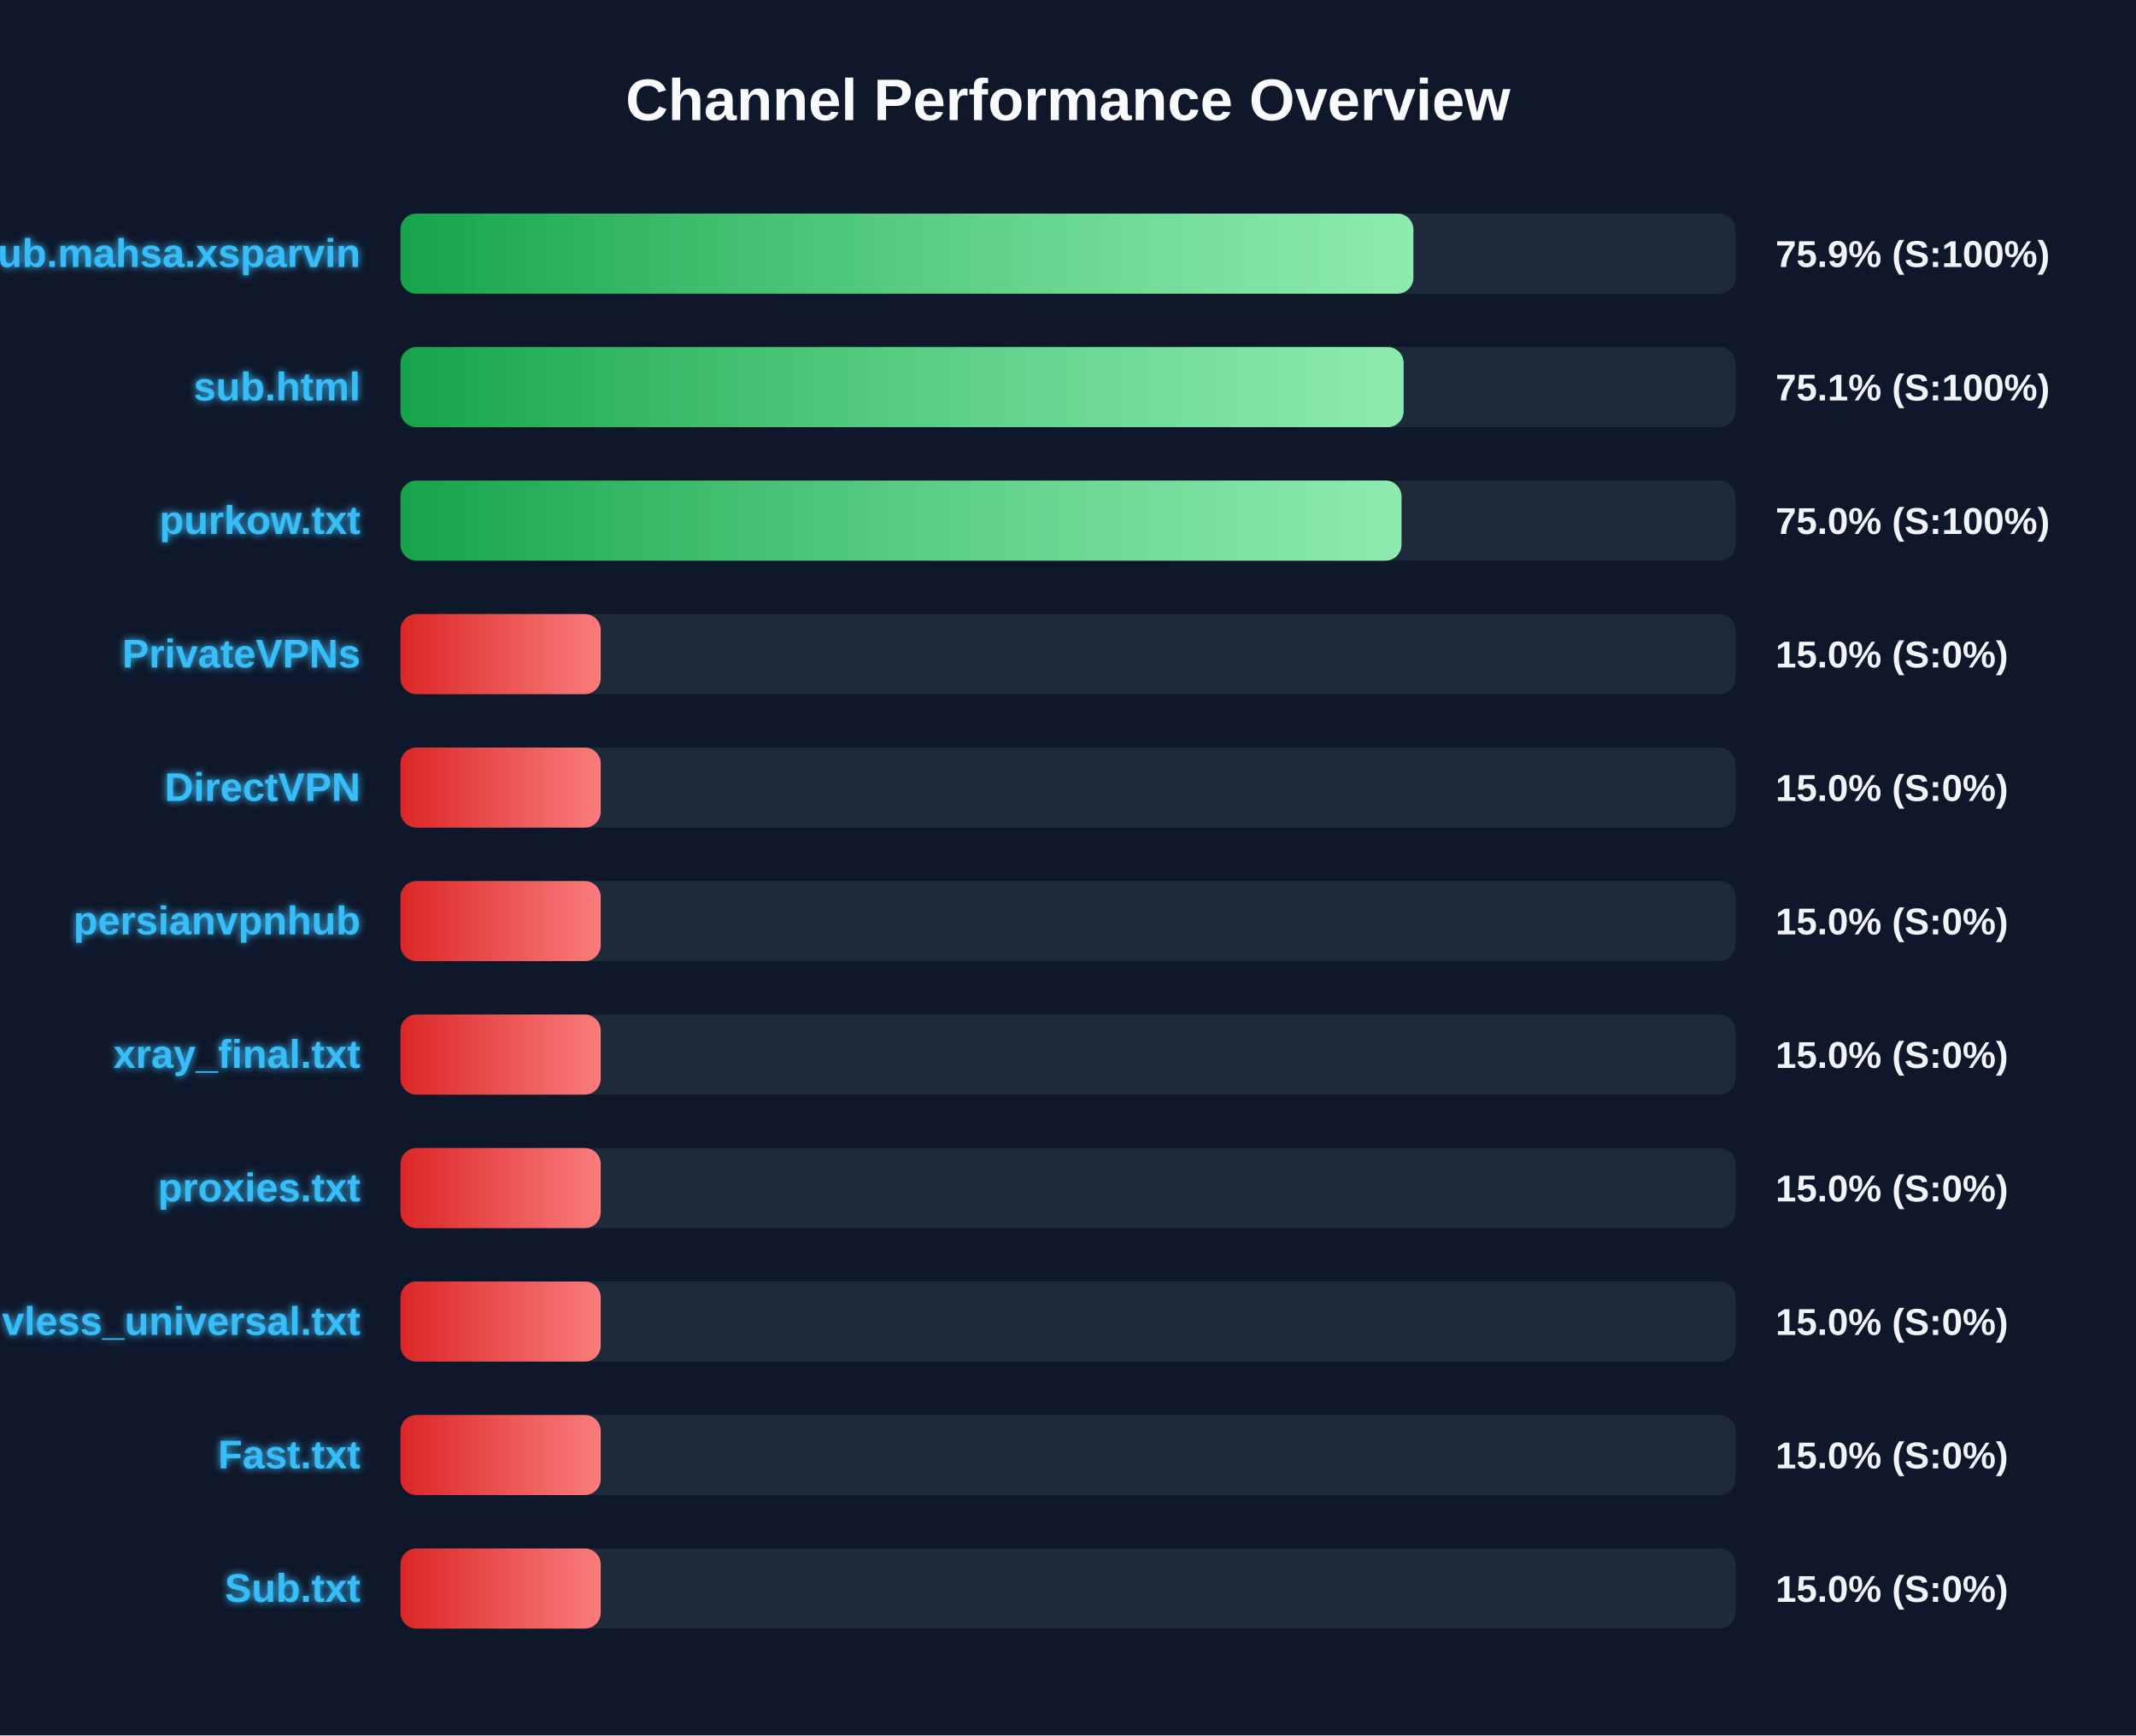
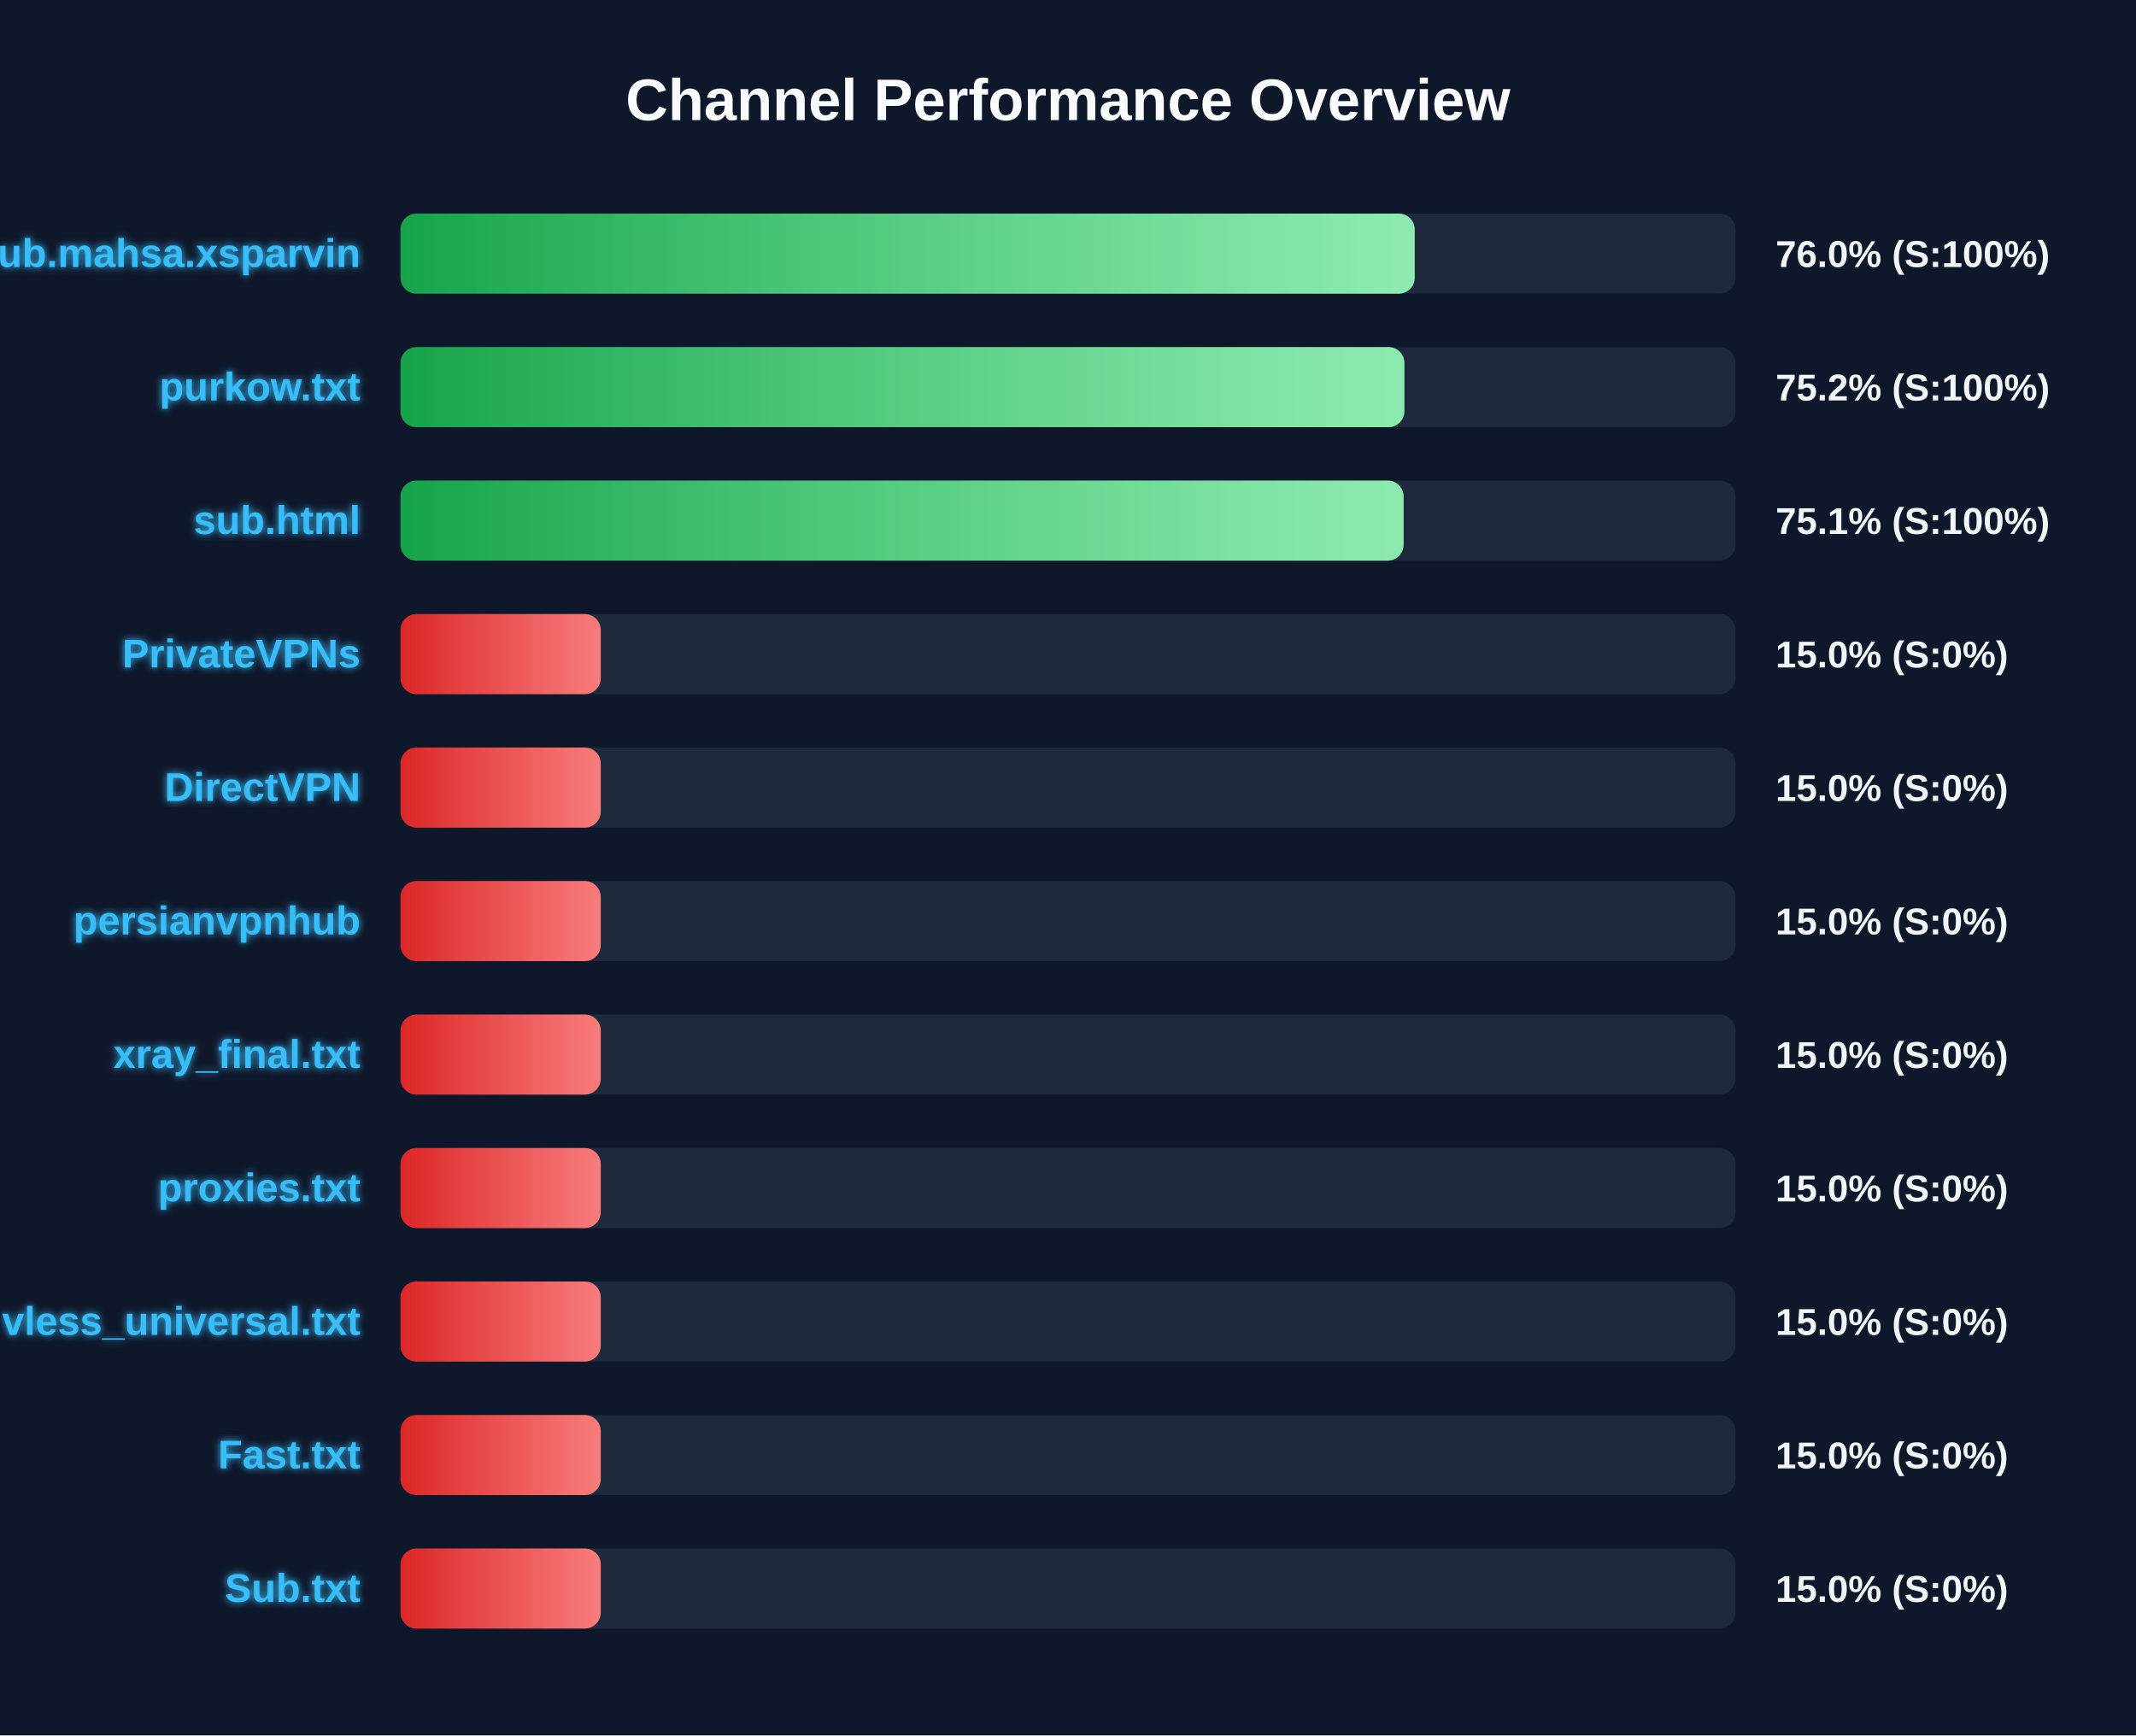
<svg xmlns="http://www.w3.org/2000/svg" width="800" height="650" version="1.1">
  <defs>
    <linearGradient id="grad-green" x1="0%" y1="0%" x2="100%" y2="0%">
      <stop offset="0%" stop-color="#16a34a" />
      <stop offset="100%" stop-color="#4ade80" />
    </linearGradient>
    <linearGradient id="grad-yellow" x1="0%" y1="0%" x2="100%" y2="0%">
      <stop offset="0%" stop-color="#ca8a04" />
      <stop offset="100%" stop-color="#fde047" />
    </linearGradient>
    <linearGradient id="grad-red" x1="0%" y1="0%" x2="100%" y2="0%">
      <stop offset="0%" stop-color="#dc2626" />
      <stop offset="100%" stop-color="#f87171" />
    </linearGradient>
    <linearGradient id="shimmer" x1="0%" y1="0%" x2="100%" y2="0%">
      <stop offset="0%" stop-color="rgba(255,255,255,0)" />
      <stop offset="50%" stop-color="rgba(255,255,255,0.4)" />
      <stop offset="100%" stop-color="rgba(255,255,255,0)" />
    </linearGradient>
    <filter id="glow" x="-20%" y="-20%" width="140%" height="140%">
      <feGaussianBlur stdDeviation="1.5" result="blur" />
      <feComposite in="SourceGraphic" in2="blur" operator="over" />
    </filter>
  </defs>
  <style>
        .bg-rect { fill: #0f172a; }
        .title { font: bold 22px 'Segoe UI', Arial, sans-serif; fill: #f8fafc; }
        .row { font: bold 15px 'Segoe UI', Arial, sans-serif; fill: #38bdf8; filter: url(#glow); }
        .score { font: bold 14px 'Segoe UI', Arial, sans-serif; fill: #f1f5f9; }
        @keyframes shimmer-anim {
            0% { transform: translateX(-100%); }
            100% { transform: translateX(200%); }
        }
        .shimmer-rect {
            animation: shimmer-anim 2.5s infinite linear;
        }
    </style>
  <rect width="100%" height="100%" class="bg-rect" />
  <text x="400" y="45" text-anchor="middle" class="title">Channel Performance Overview</text>
  <rect x="150" y="80" width="500" height="30" fill="#1e293b" rx="6" />
  <clipPath id="clip-0">
-     <rect x="150" y="80" width="379.35" height="30" rx="6" />
+     <rect x="150" y="80" width="379.85" height="30" rx="6" />
  </clipPath>
-   <rect x="150" y="80" width="379.35" height="30" fill="url(#grad-green)" rx="6" />
+   <rect x="150" y="80" width="379.85" height="30" fill="url(#grad-green)" rx="6" />
  <g clip-path="url(#clip-0)">
    <rect x="150" y="80" width="100%" height="30" fill="url(#shimmer)" class="shimmer-rect" />
  </g>
  <text x="135" y="100" text-anchor="end" class="row">Sub.mahsa.xsparvin</text>
-   <text x="665" y="100" text-anchor="start" class="score">75.9% (S:100%)</text>
+   <text x="665" y="100" text-anchor="start" class="score">76.0% (S:100%)</text>
  <rect x="150" y="130" width="500" height="30" fill="#1e293b" rx="6" />
  <clipPath id="clip-1">
-     <rect x="150" y="130" width="375.7" height="30" rx="6" />
+     <rect x="150" y="130" width="376.0" height="30" rx="6" />
  </clipPath>
-   <rect x="150" y="130" width="375.7" height="30" fill="url(#grad-green)" rx="6" />
+   <rect x="150" y="130" width="376.0" height="30" fill="url(#grad-green)" rx="6" />
  <g clip-path="url(#clip-1)">
    <rect x="150" y="130" width="100%" height="30" fill="url(#shimmer)" class="shimmer-rect" />
  </g>
-   <text x="135" y="150" text-anchor="end" class="row">sub.html</text>
-   <text x="665" y="150" text-anchor="start" class="score">75.1% (S:100%)</text>
+   <text x="135" y="150" text-anchor="end" class="row">purkow.txt</text>
+   <text x="665" y="150" text-anchor="start" class="score">75.2% (S:100%)</text>
  <rect x="150" y="180" width="500" height="30" fill="#1e293b" rx="6" />
  <clipPath id="clip-2">
-     <rect x="150" y="180" width="374.9" height="30" rx="6" />
+     <rect x="150" y="180" width="375.7" height="30" rx="6" />
  </clipPath>
-   <rect x="150" y="180" width="374.9" height="30" fill="url(#grad-green)" rx="6" />
+   <rect x="150" y="180" width="375.7" height="30" fill="url(#grad-green)" rx="6" />
  <g clip-path="url(#clip-2)">
    <rect x="150" y="180" width="100%" height="30" fill="url(#shimmer)" class="shimmer-rect" />
  </g>
-   <text x="135" y="200" text-anchor="end" class="row">purkow.txt</text>
-   <text x="665" y="200" text-anchor="start" class="score">75.0% (S:100%)</text>
+   <text x="135" y="200" text-anchor="end" class="row">sub.html</text>
+   <text x="665" y="200" text-anchor="start" class="score">75.1% (S:100%)</text>
  <rect x="150" y="230" width="500" height="30" fill="#1e293b" rx="6" />
  <clipPath id="clip-3">
    <rect x="150" y="230" width="75.0" height="30" rx="6" />
  </clipPath>
  <rect x="150" y="230" width="75.0" height="30" fill="url(#grad-red)" rx="6" />
  <g clip-path="url(#clip-3)">
    <rect x="150" y="230" width="100%" height="30" fill="url(#shimmer)" class="shimmer-rect" />
  </g>
  <text x="135" y="250" text-anchor="end" class="row">PrivateVPNs</text>
  <text x="665" y="250" text-anchor="start" class="score">15.0% (S:0%)</text>
  <rect x="150" y="280" width="500" height="30" fill="#1e293b" rx="6" />
  <clipPath id="clip-4">
    <rect x="150" y="280" width="75.0" height="30" rx="6" />
  </clipPath>
  <rect x="150" y="280" width="75.0" height="30" fill="url(#grad-red)" rx="6" />
  <g clip-path="url(#clip-4)">
    <rect x="150" y="280" width="100%" height="30" fill="url(#shimmer)" class="shimmer-rect" />
  </g>
  <text x="135" y="300" text-anchor="end" class="row">DirectVPN</text>
  <text x="665" y="300" text-anchor="start" class="score">15.0% (S:0%)</text>
  <rect x="150" y="330" width="500" height="30" fill="#1e293b" rx="6" />
  <clipPath id="clip-5">
    <rect x="150" y="330" width="75.0" height="30" rx="6" />
  </clipPath>
  <rect x="150" y="330" width="75.0" height="30" fill="url(#grad-red)" rx="6" />
  <g clip-path="url(#clip-5)">
    <rect x="150" y="330" width="100%" height="30" fill="url(#shimmer)" class="shimmer-rect" />
  </g>
  <text x="135" y="350" text-anchor="end" class="row">persianvpnhub</text>
  <text x="665" y="350" text-anchor="start" class="score">15.0% (S:0%)</text>
  <rect x="150" y="380" width="500" height="30" fill="#1e293b" rx="6" />
  <clipPath id="clip-6">
    <rect x="150" y="380" width="75.0" height="30" rx="6" />
  </clipPath>
  <rect x="150" y="380" width="75.0" height="30" fill="url(#grad-red)" rx="6" />
  <g clip-path="url(#clip-6)">
    <rect x="150" y="380" width="100%" height="30" fill="url(#shimmer)" class="shimmer-rect" />
  </g>
  <text x="135" y="400" text-anchor="end" class="row">xray_final.txt</text>
  <text x="665" y="400" text-anchor="start" class="score">15.0% (S:0%)</text>
  <rect x="150" y="430" width="500" height="30" fill="#1e293b" rx="6" />
  <clipPath id="clip-7">
    <rect x="150" y="430" width="75.0" height="30" rx="6" />
  </clipPath>
  <rect x="150" y="430" width="75.0" height="30" fill="url(#grad-red)" rx="6" />
  <g clip-path="url(#clip-7)">
    <rect x="150" y="430" width="100%" height="30" fill="url(#shimmer)" class="shimmer-rect" />
  </g>
  <text x="135" y="450" text-anchor="end" class="row">proxies.txt</text>
  <text x="665" y="450" text-anchor="start" class="score">15.0% (S:0%)</text>
  <rect x="150" y="480" width="500" height="30" fill="#1e293b" rx="6" />
  <clipPath id="clip-8">
    <rect x="150" y="480" width="75.0" height="30" rx="6" />
  </clipPath>
  <rect x="150" y="480" width="75.0" height="30" fill="url(#grad-red)" rx="6" />
  <g clip-path="url(#clip-8)">
    <rect x="150" y="480" width="100%" height="30" fill="url(#shimmer)" class="shimmer-rect" />
  </g>
  <text x="135" y="500" text-anchor="end" class="row">vless_universal.txt</text>
  <text x="665" y="500" text-anchor="start" class="score">15.0% (S:0%)</text>
  <rect x="150" y="530" width="500" height="30" fill="#1e293b" rx="6" />
  <clipPath id="clip-9">
    <rect x="150" y="530" width="75.0" height="30" rx="6" />
  </clipPath>
  <rect x="150" y="530" width="75.0" height="30" fill="url(#grad-red)" rx="6" />
  <g clip-path="url(#clip-9)">
    <rect x="150" y="530" width="100%" height="30" fill="url(#shimmer)" class="shimmer-rect" />
  </g>
  <text x="135" y="550" text-anchor="end" class="row">Fast.txt</text>
  <text x="665" y="550" text-anchor="start" class="score">15.0% (S:0%)</text>
  <rect x="150" y="580" width="500" height="30" fill="#1e293b" rx="6" />
  <clipPath id="clip-10">
    <rect x="150" y="580" width="75.0" height="30" rx="6" />
  </clipPath>
  <rect x="150" y="580" width="75.0" height="30" fill="url(#grad-red)" rx="6" />
  <g clip-path="url(#clip-10)">
    <rect x="150" y="580" width="100%" height="30" fill="url(#shimmer)" class="shimmer-rect" />
  </g>
  <text x="135" y="600" text-anchor="end" class="row">Sub.txt</text>
  <text x="665" y="600" text-anchor="start" class="score">15.0% (S:0%)</text>
</svg>
